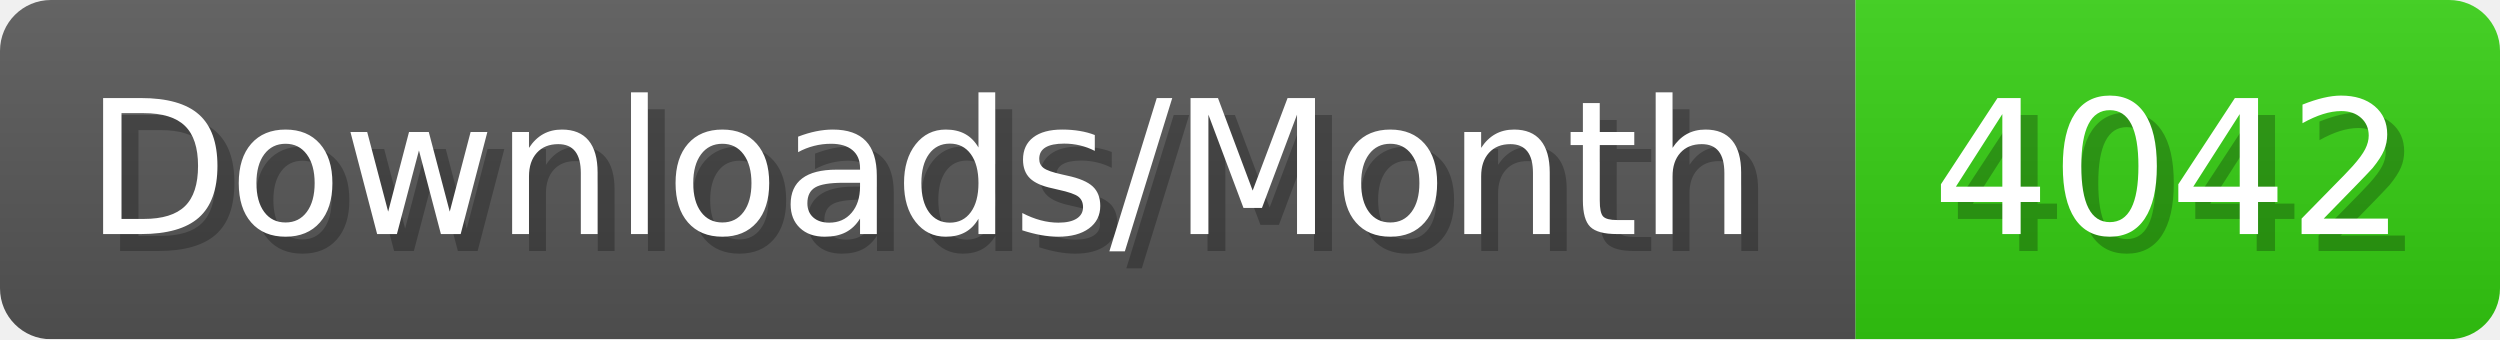
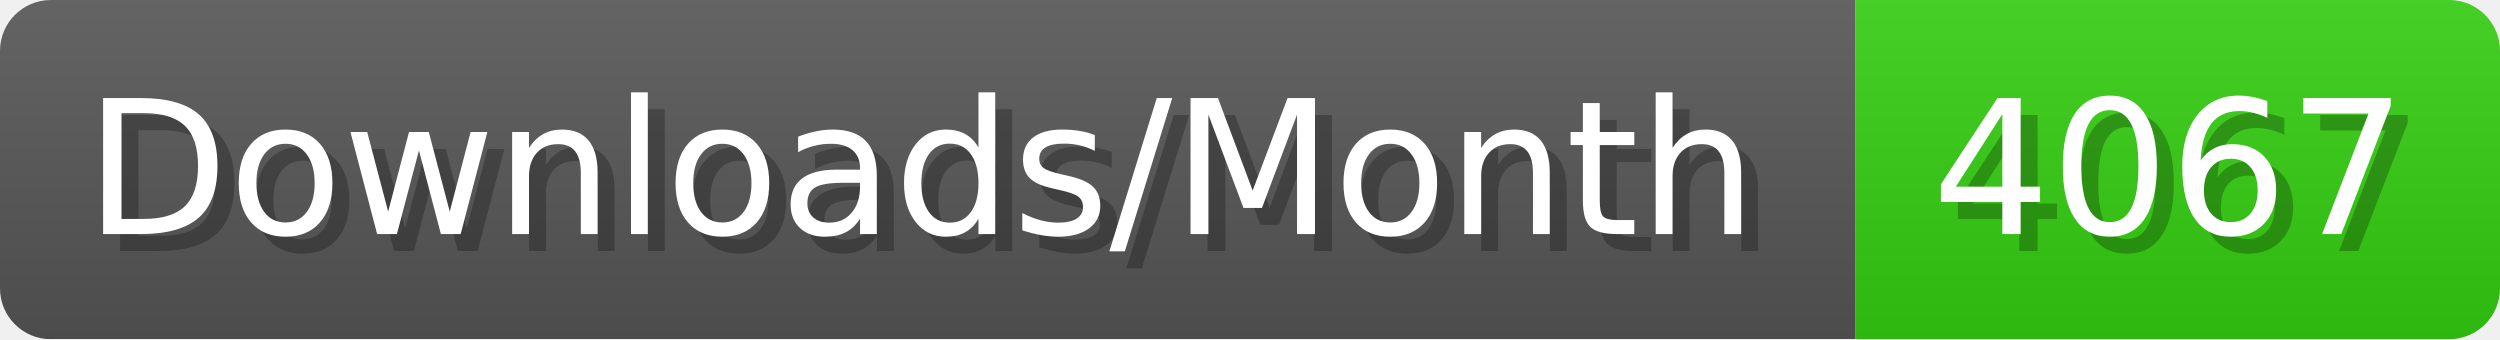
- <svg xmlns="http://www.w3.org/2000/svg" width="147.4" height="20" viewBox="0 0 1474 200" role="img" aria-label="Downloads/Month: 4042">
+ <svg xmlns="http://www.w3.org/2000/svg" width="147.4" height="20" viewBox="0 0 1474 200" role="img" aria-label="Downloads/Month: 4067">
  <linearGradient id="YlXUI" x2="0" y2="100%">
    <stop offset="0" stop-opacity=".1" stop-color="#EEE" />
    <stop offset="1" stop-opacity=".1" />
  </linearGradient>
  <mask id="JHhop">
    <rect width="1474" height="200" rx="30" fill="#FFF" />
  </mask>
  <g mask="url(#JHhop)">
    <rect width="1094" height="200" fill="#555" />
    <rect width="380" height="200" fill="#3C1" x="1094" />
    <rect width="1474" height="200" fill="url(#YlXUI)" />
  </g>
  <g aria-hidden="true" fill="#fff" text-anchor="start" font-family="Verdana,DejaVu Sans,sans-serif" font-size="110">
    <text x="60" y="148" textLength="994" fill="#000" opacity="0.25">Downloads/Month</text>
    <text x="50" y="138" textLength="994">Downloads/Month</text>
-     <text x="1149" y="148" textLength="280" fill="#000" opacity="0.25">4042</text>
-     <text x="1139" y="138" textLength="280">4042</text>
+     <text x="1149" y="148" textLength="280" fill="#000" opacity="0.25">4067</text>
+     <text x="1139" y="138" textLength="280">4067</text>
  </g>
</svg>
